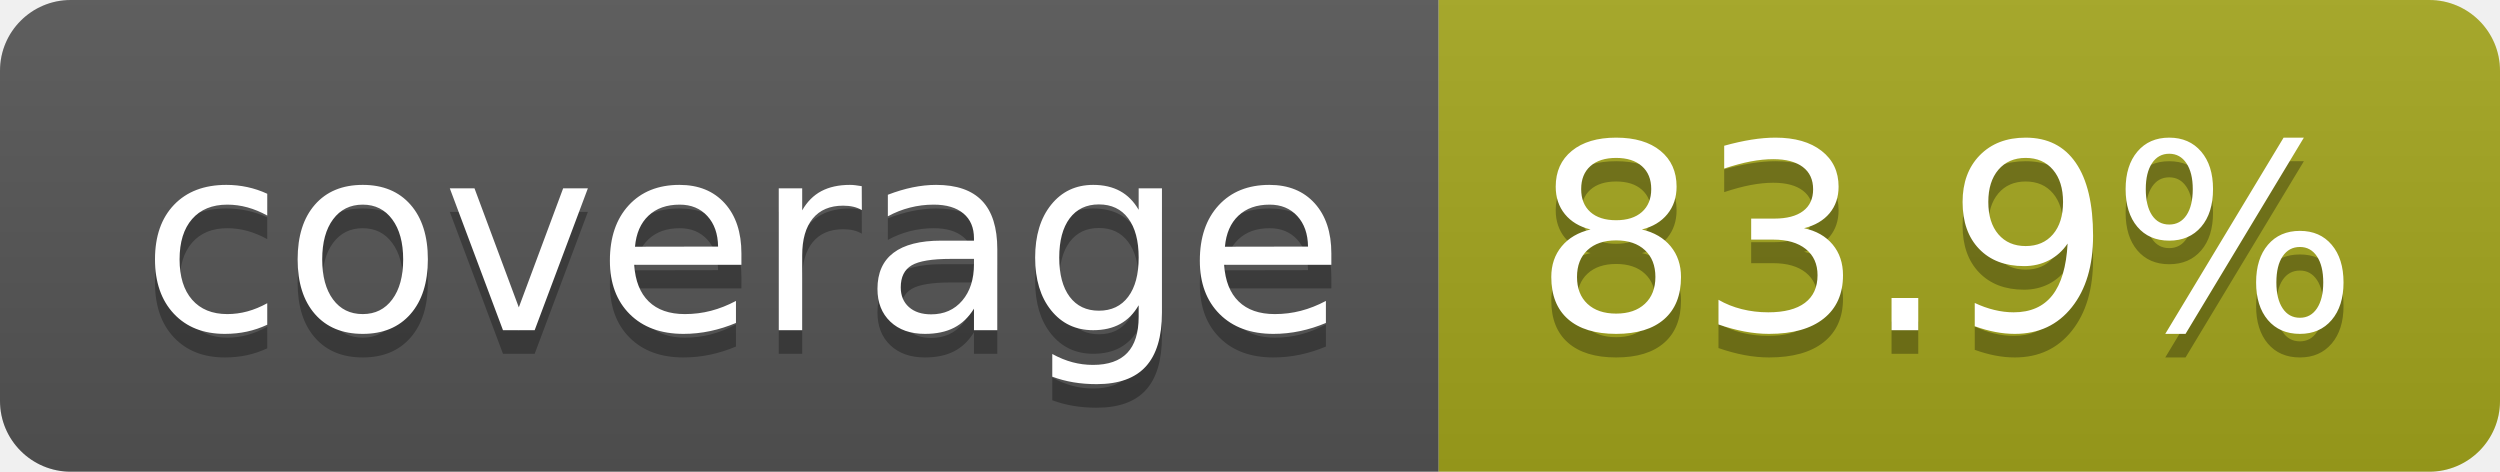
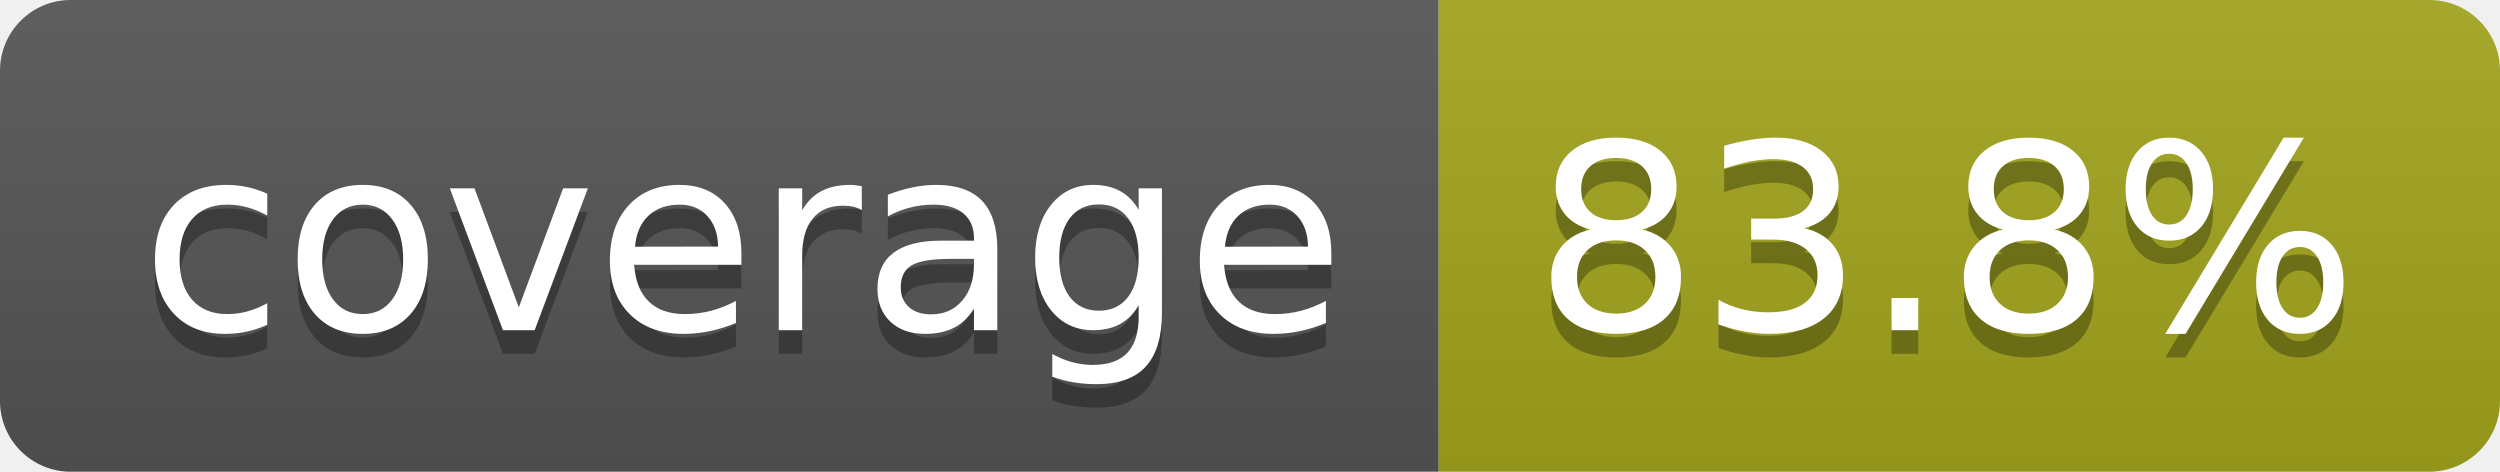
- <svg xmlns="http://www.w3.org/2000/svg" width="106" height="20" role="img" aria-label="coverage: 83.9%">
+ <svg xmlns="http://www.w3.org/2000/svg" width="106" height="20" role="img" aria-label="coverage: 83.8%">
  <linearGradient id="s" x2="0" y2="100%">
    <stop offset="0" stop-color="#bbb" stop-opacity=".1" />
    <stop offset="1" stop-opacity=".1" />
  </linearGradient>
  <clipPath id="r">
    <rect width="106" height="20" rx="3" fill="#fff" />
  </clipPath>
  <g clip-path="url(#r)">
    <rect width="61" height="20" fill="#555" />
    <rect x="61" width="45" height="20" fill="#a4a61d" />
    <rect width="106" height="20" fill="url(#s)" />
  </g>
  <g fill="#fff" text-anchor="middle" font-family="Verdana,Geneva,DejaVu Sans,sans-serif" text-rendering="geometricPrecision" font-size="110">
    <text aria-hidden="true" x="315" y="150" fill="#010101" fill-opacity=".3" transform="scale(.1)" textLength="510">coverage</text>
    <text x="315" y="140" transform="scale(.1)" fill="#fff" textLength="510">coverage</text>
-     <text aria-hidden="true" x="825" y="150" fill="#010101" fill-opacity=".3" transform="scale(.1)" textLength="350">83.9%</text>
-     <text x="825" y="140" transform="scale(.1)" fill="#fff" textLength="350">83.9%</text>
+     <text aria-hidden="true" x="825" y="150" fill="#010101" fill-opacity=".3" transform="scale(.1)" textLength="350">83.8%</text>
+     <text x="825" y="140" transform="scale(.1)" fill="#fff" textLength="350">83.8%</text>
  </g>
</svg>
